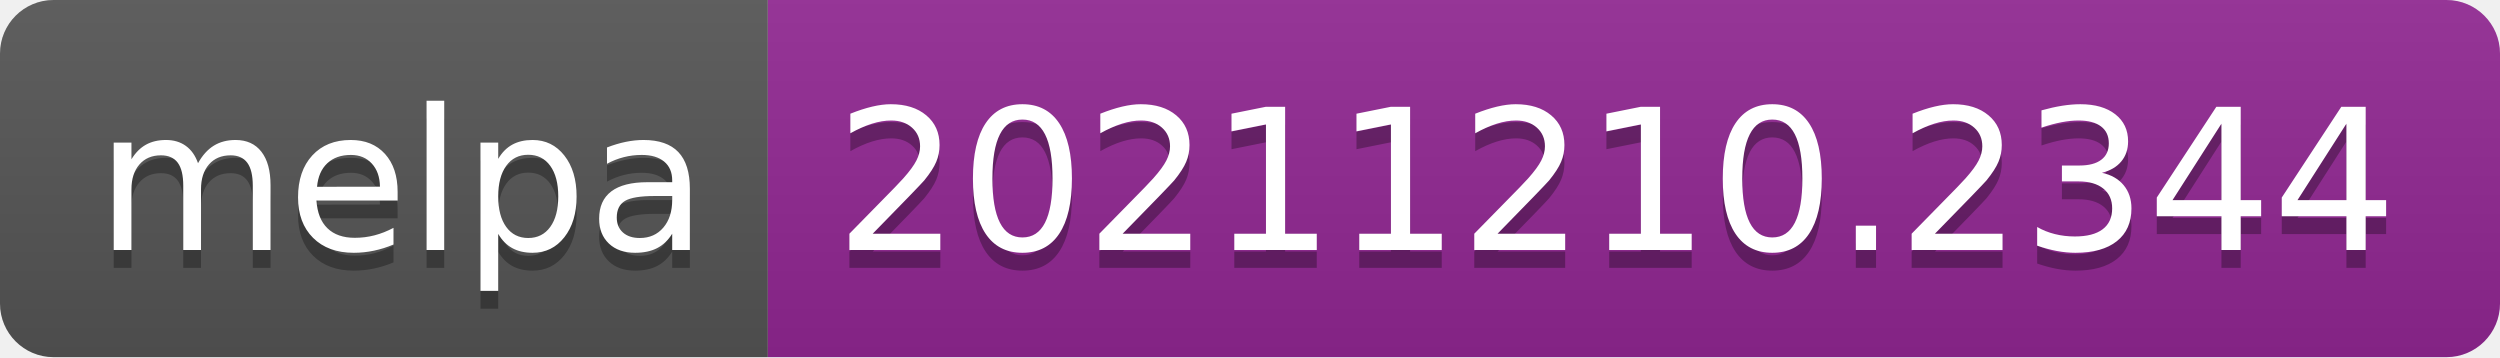
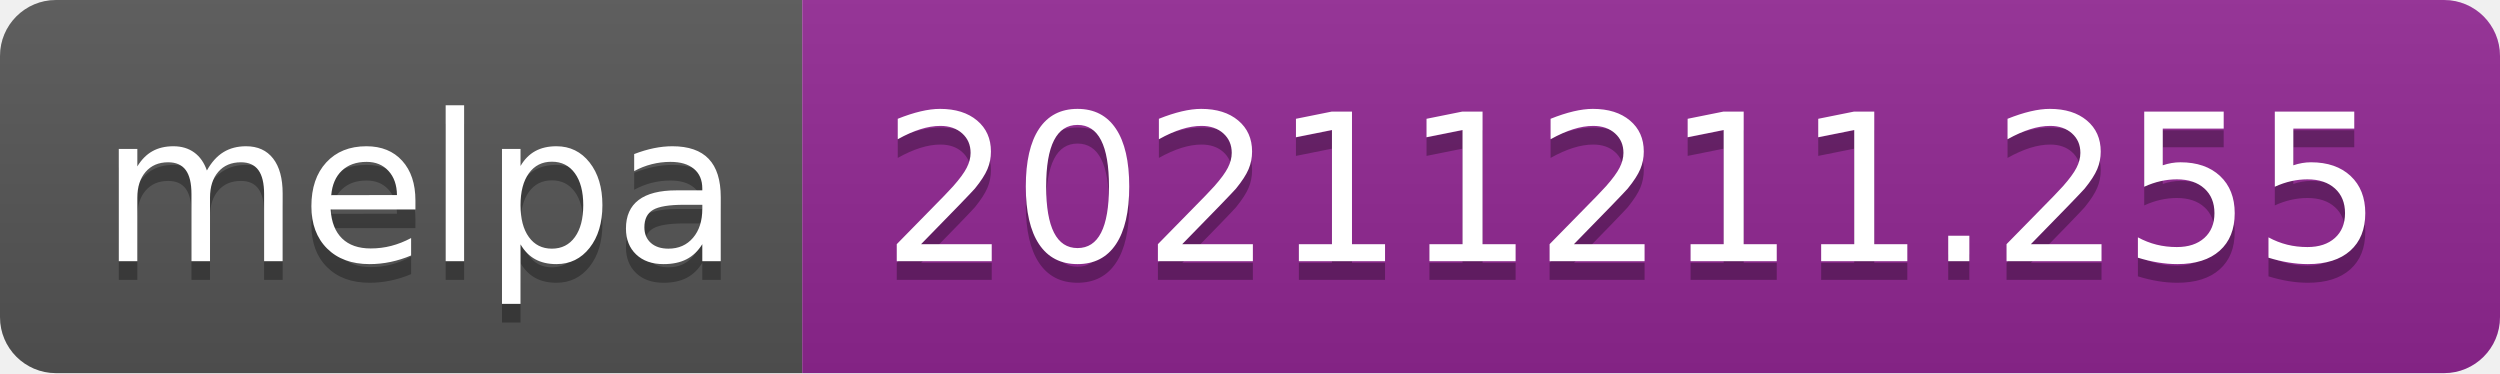
- <svg xmlns="http://www.w3.org/2000/svg" width="140" height="20" role="img" aria-label="melpa: 20211210.2344">
+ <svg xmlns="http://www.w3.org/2000/svg" width="134" height="20" role="img" aria-label="melpa: 20211211.255">
  <linearGradient id="s" x2="0" y2="100%">
    <stop offset="0" stop-color="#bbb" stop-opacity=".1" />
    <stop offset="1" stop-opacity=".1" />
  </linearGradient>
  <clipPath id="r">
-     <rect width="140" height="20" rx="3" fill="#fff" />
+     <rect width="134" height="20" rx="3" fill="#fff" />
  </clipPath>
  <g clip-path="url(#r)">
    <rect width="43" height="20" fill="#555" />
-     <rect x="43" width="97" height="20" fill="#922793" />
-     <rect width="140" height="20" fill="url(#s)" />
+     <rect x="43" width="91" height="20" fill="#922793" />
+     <rect width="134" height="20" fill="url(#s)" />
  </g>
  <g fill="#fff" text-anchor="middle" font-family="Verdana,Geneva,DejaVu Sans,sans-serif" text-rendering="geometricPrecision" font-size="110">
    <text aria-hidden="true" x="225" y="150" fill="#010101" fill-opacity=".3" transform="scale(.1)" textLength="330">melpa</text>
    <text x="225" y="140" transform="scale(.1)" fill="#fff" textLength="330">melpa</text>
-     <text aria-hidden="true" x="905" y="150" fill="#010101" fill-opacity=".3" transform="scale(.1)" textLength="870">20211210.2344</text>
-     <text x="905" y="140" transform="scale(.1)" fill="#fff" textLength="870">20211210.2344</text>
+     <text aria-hidden="true" x="875" y="150" fill="#010101" fill-opacity=".3" transform="scale(.1)" textLength="810">20211211.255</text>
+     <text x="875" y="140" transform="scale(.1)" fill="#fff" textLength="810">20211211.255</text>
  </g>
</svg>
